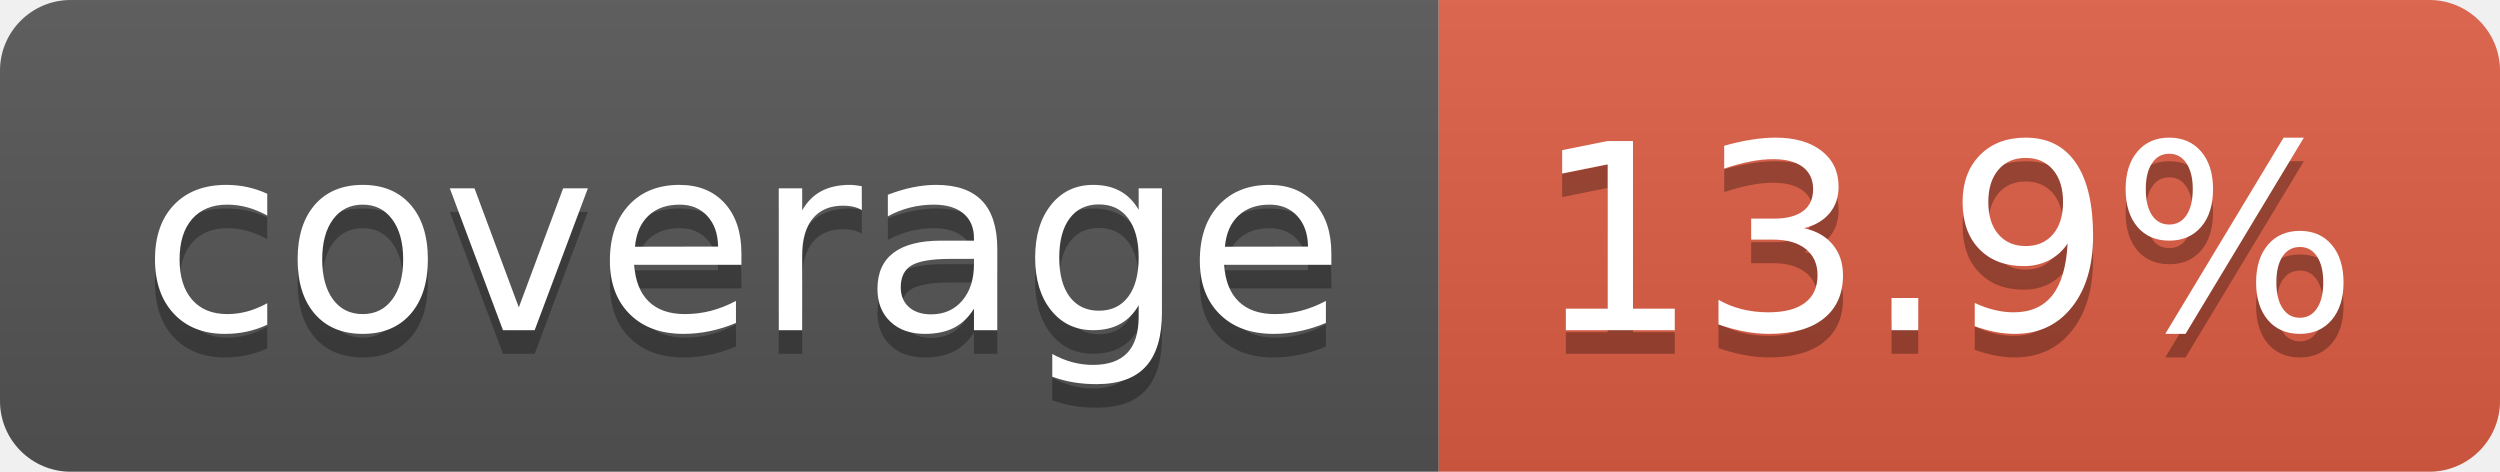
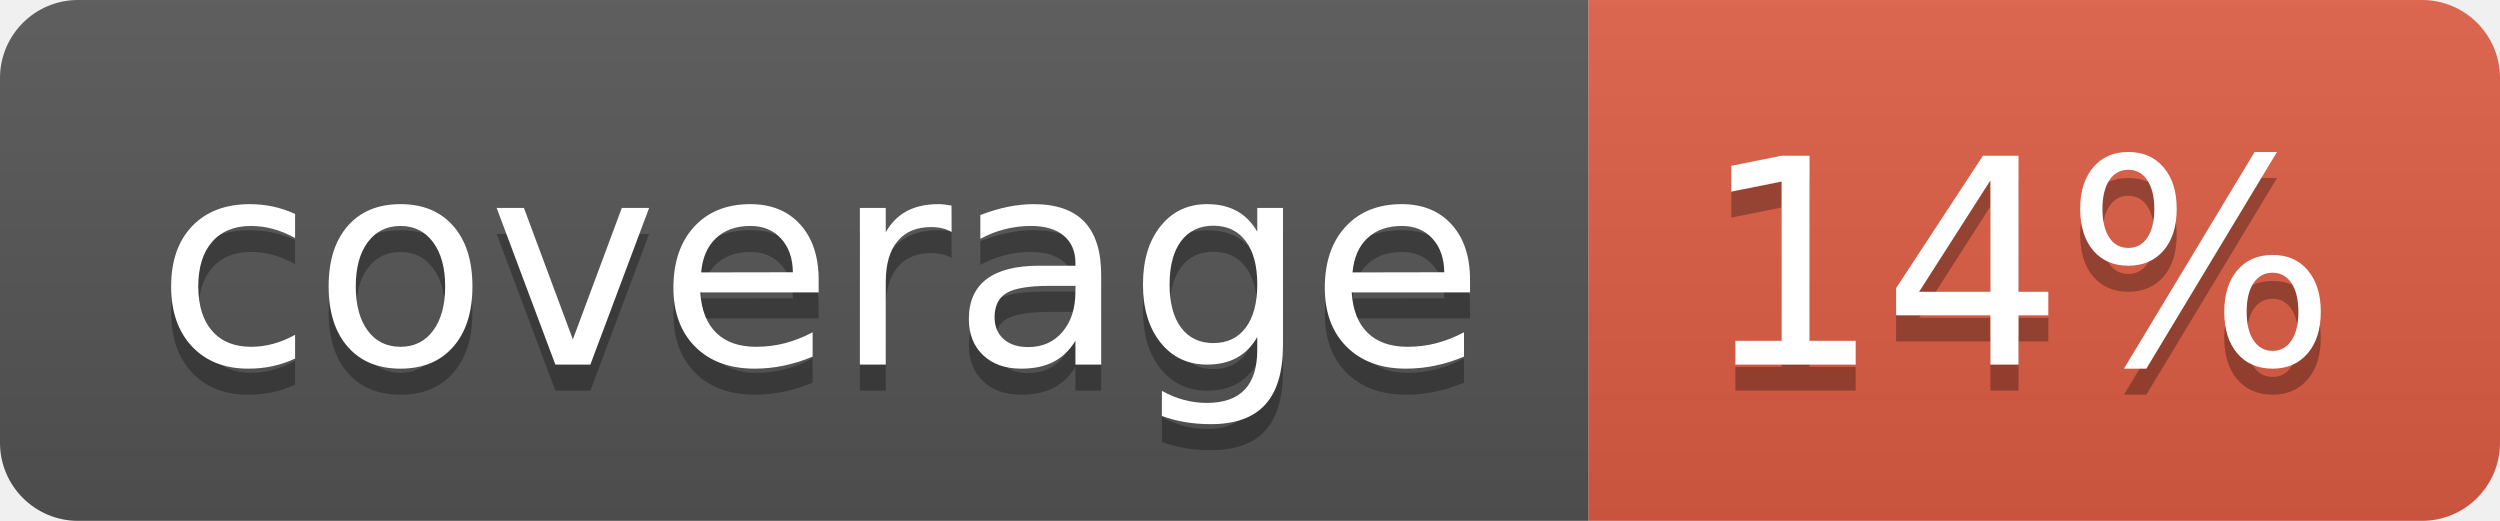
- <svg xmlns="http://www.w3.org/2000/svg" width="106" height="20" role="img" aria-label="coverage: 13.9%">
+ <svg xmlns="http://www.w3.org/2000/svg" width="96" height="20" role="img" aria-label="coverage: 14%">
  <linearGradient id="s" x2="0" y2="100%">
    <stop offset="0" stop-color="#bbb" stop-opacity=".1" />
    <stop offset="1" stop-opacity=".1" />
  </linearGradient>
  <clipPath id="r">
-     <rect width="106" height="20" rx="3" fill="#fff" />
+     <rect width="96" height="20" rx="3" fill="#fff" />
  </clipPath>
  <g clip-path="url(#r)">
    <rect width="61" height="20" fill="#555" />
-     <rect x="61" width="45" height="20" fill="#e05d44" />
-     <rect width="106" height="20" fill="url(#s)" />
+     <rect x="61" width="35" height="20" fill="#e05d44" />
+     <rect width="96" height="20" fill="url(#s)" />
  </g>
  <g fill="#fff" text-anchor="middle" font-family="Verdana,Geneva,DejaVu Sans,sans-serif" text-rendering="geometricPrecision" font-size="110">
    <text aria-hidden="true" x="315" y="150" fill="#010101" fill-opacity=".3" transform="scale(.1)" textLength="510">coverage</text>
    <text x="315" y="140" transform="scale(.1)" fill="#fff" textLength="510">coverage</text>
-     <text aria-hidden="true" x="825" y="150" fill="#010101" fill-opacity=".3" transform="scale(.1)" textLength="350">13.9%</text>
-     <text x="825" y="140" transform="scale(.1)" fill="#fff" textLength="350">13.9%</text>
+     <text aria-hidden="true" x="775" y="150" fill="#010101" fill-opacity=".3" transform="scale(.1)" textLength="245">14%</text>
+     <text x="775" y="140" transform="scale(.1)" fill="#fff" textLength="245">14%</text>
  </g>
</svg>
